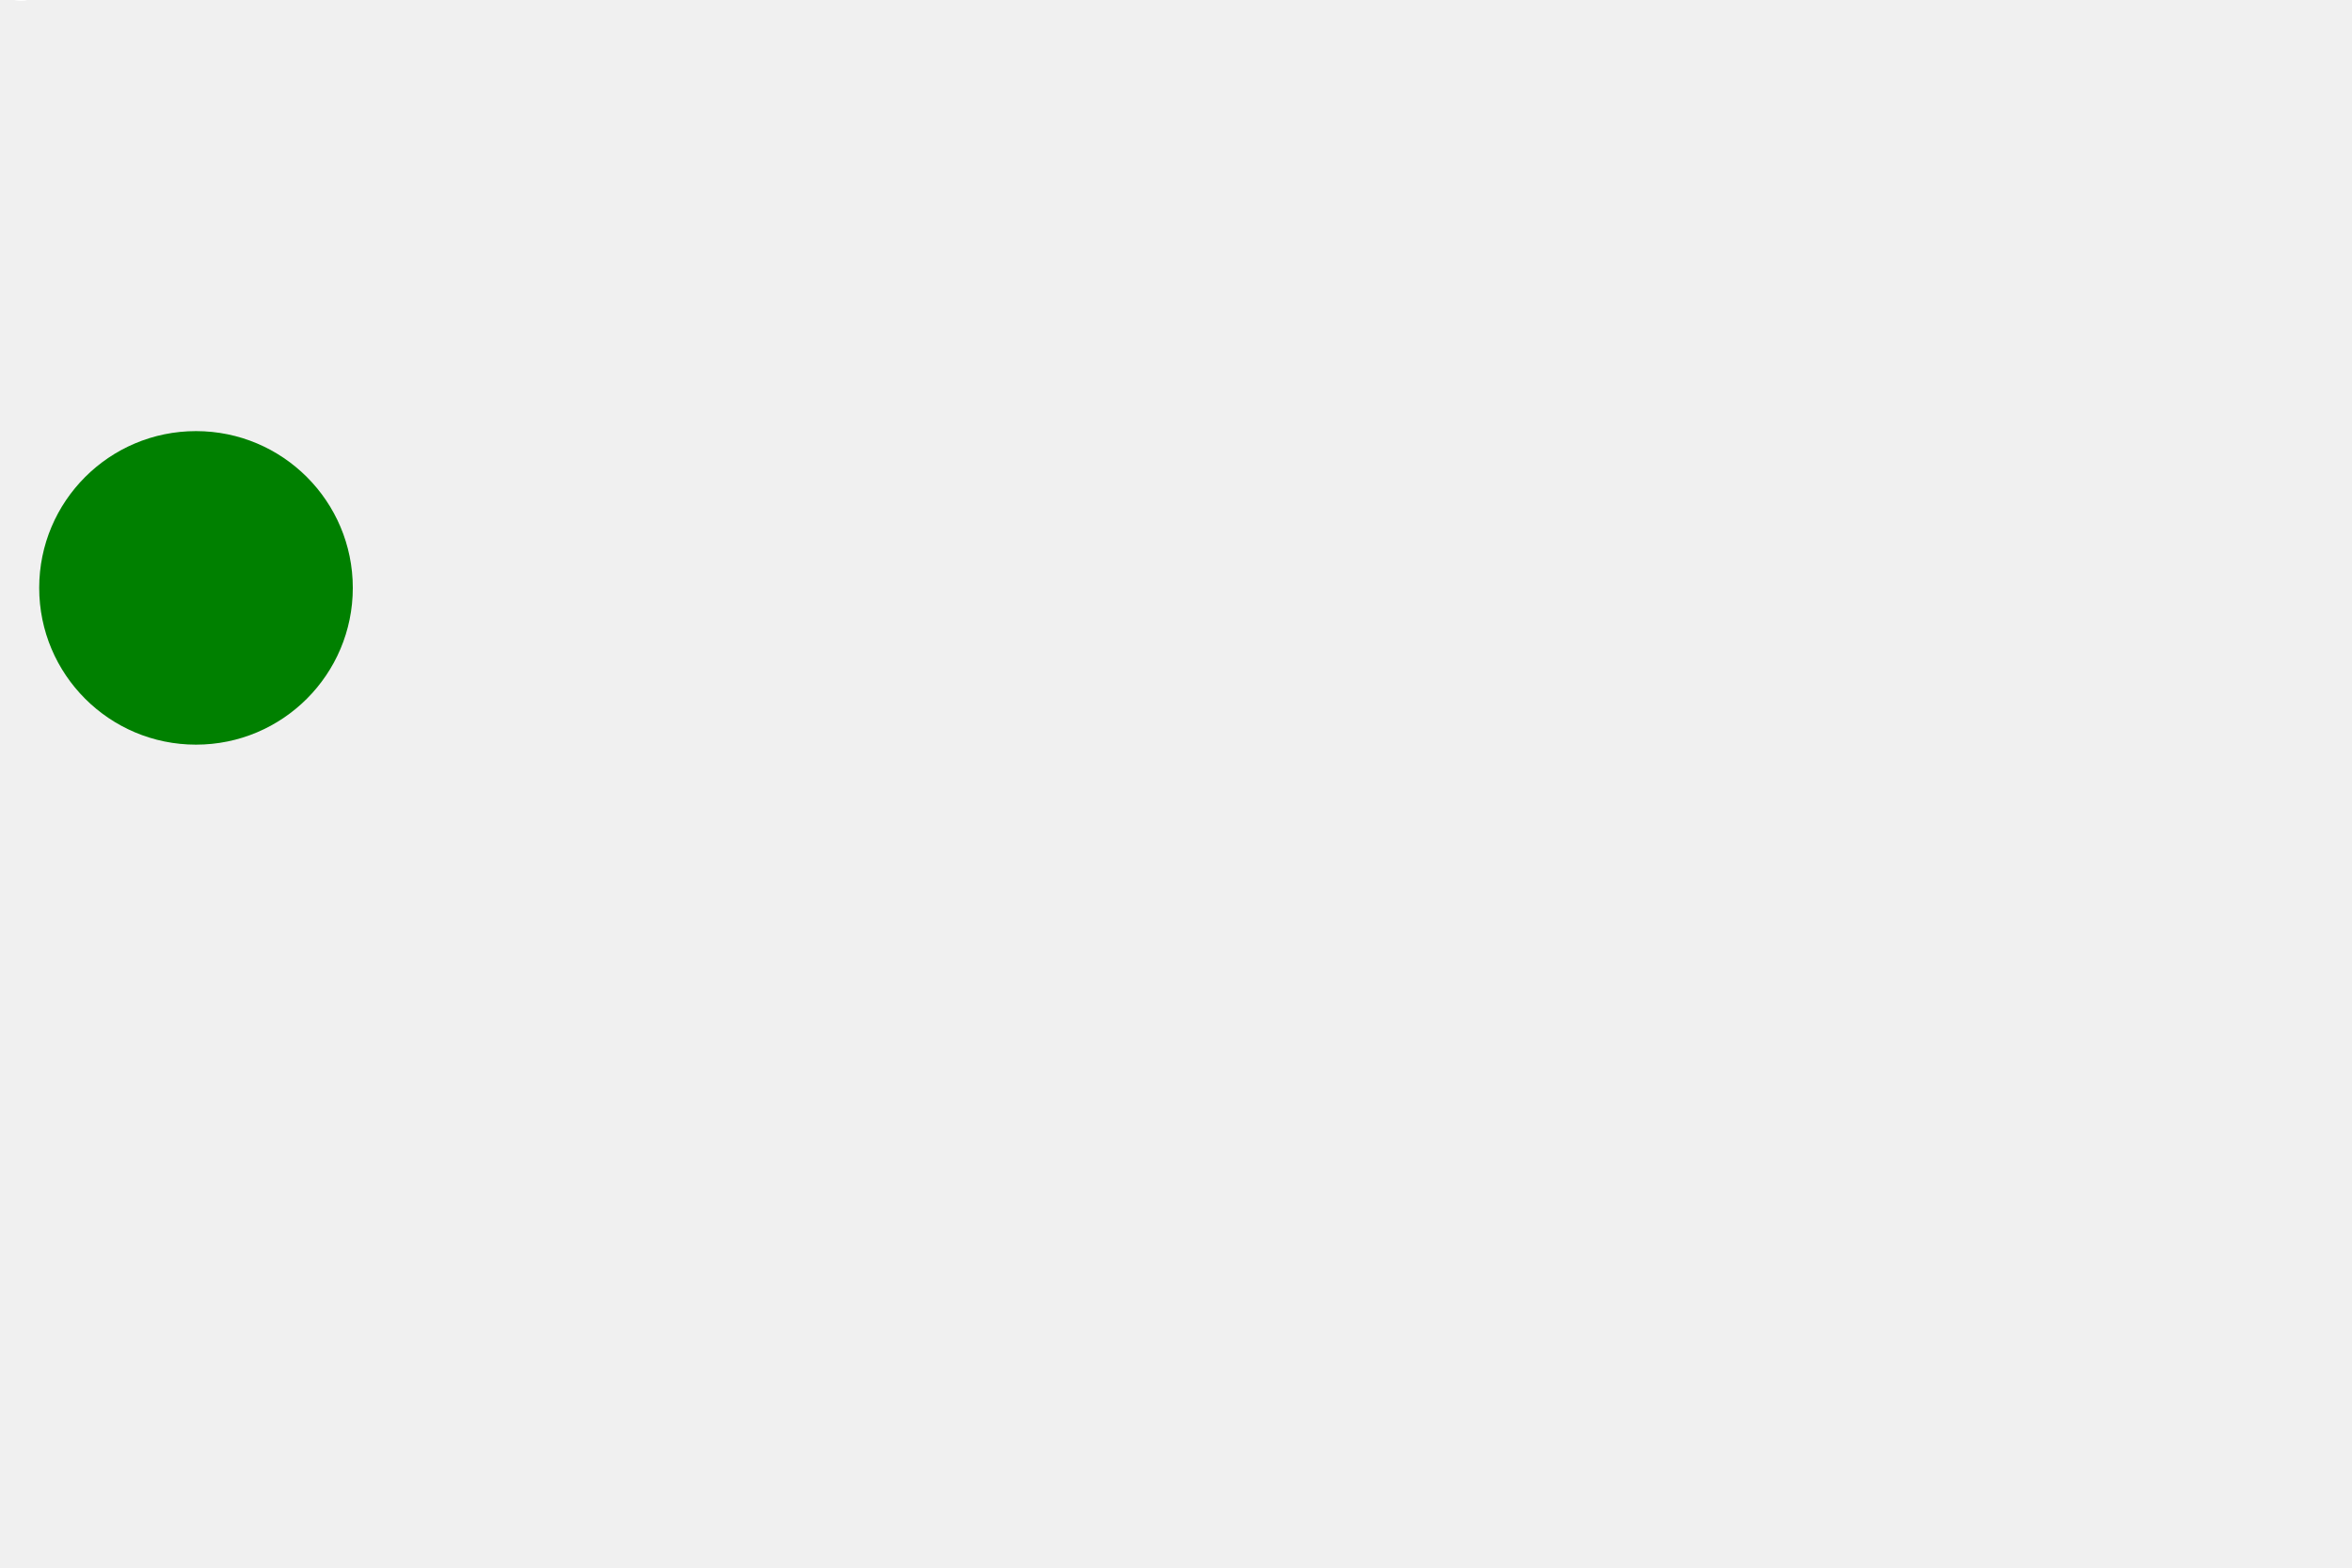
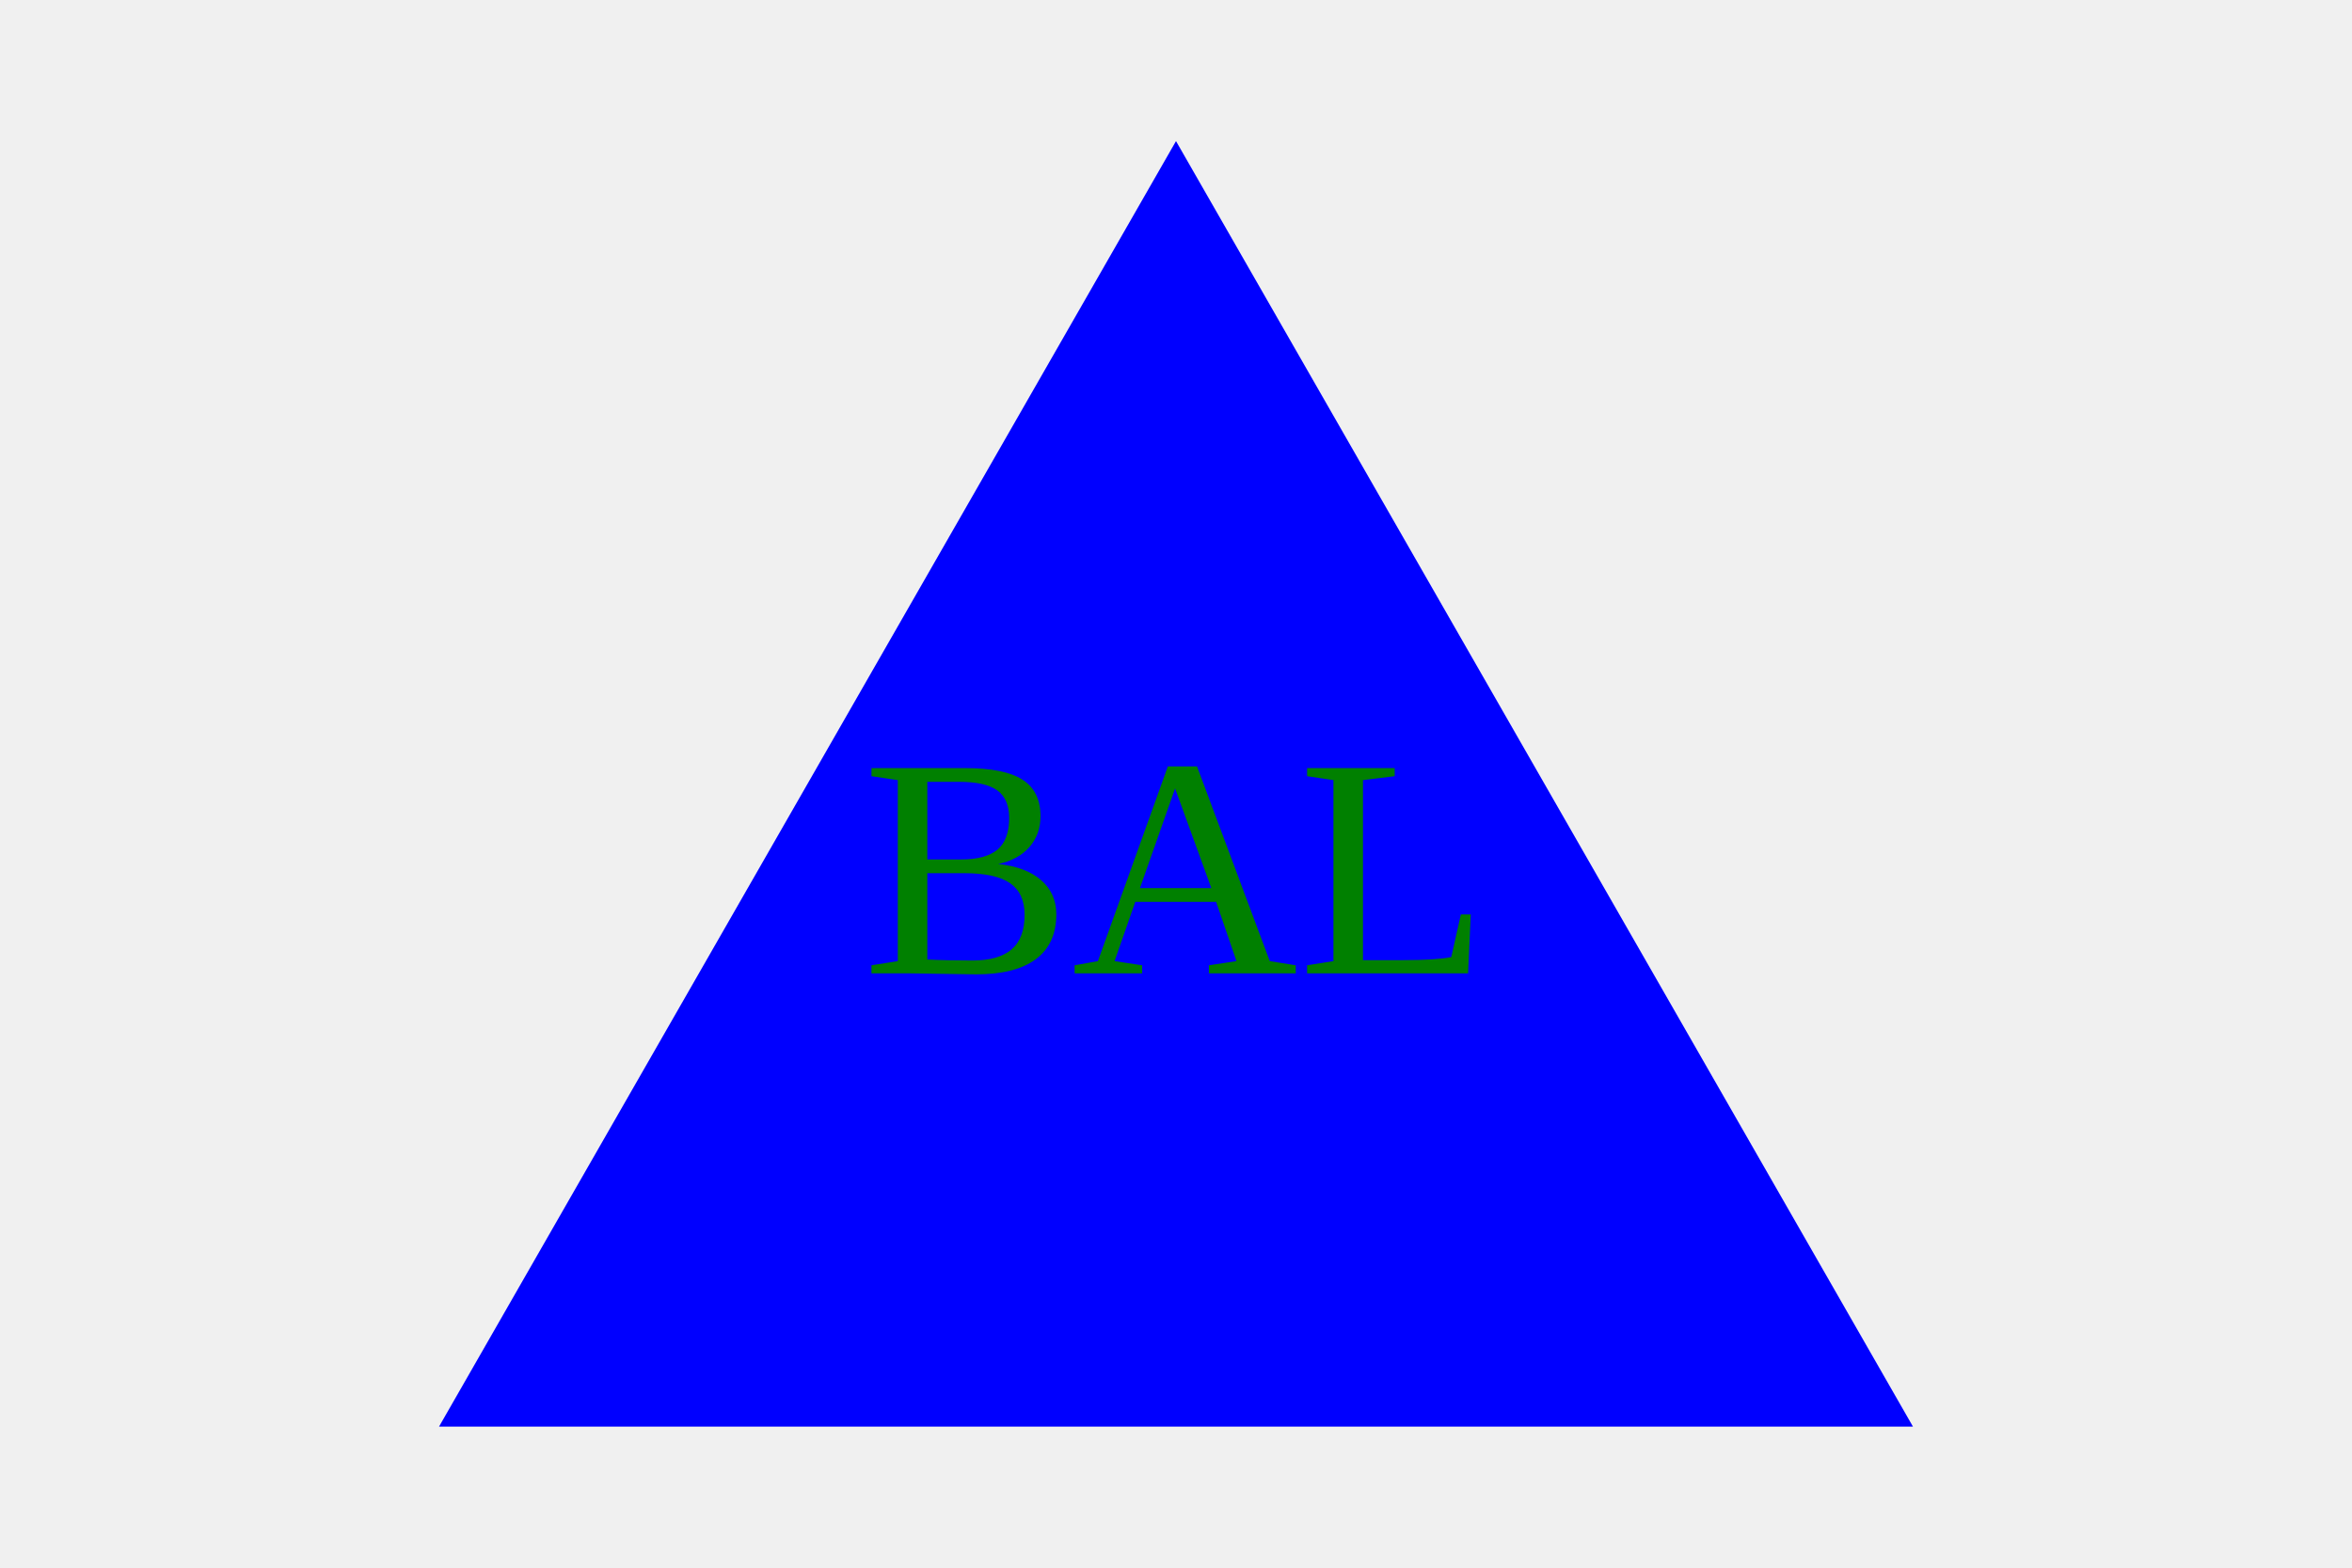
<svg xmlns="http://www.w3.org/2000/svg" width="300" height="200">
-   <circle cx="25" cy="75" r="20" fill="green" />
-   <text fill="white">df</text>
+   <polygon points="150, 18 244, 182 56, 182" fill="BLUE" />
+   <text x="150" y="115" fill="GREEN" text-anchor="middle" font-size="40" dominant-baseline="middle">BAL</text>
</svg>
